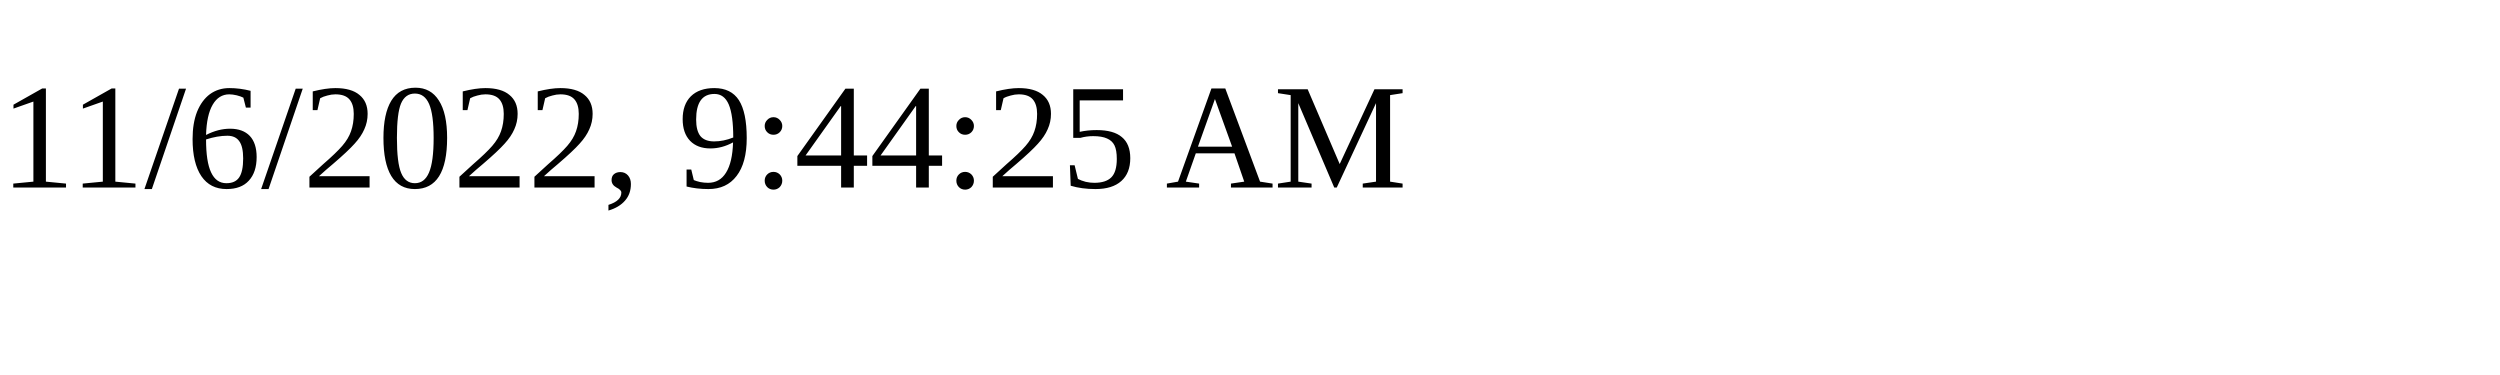
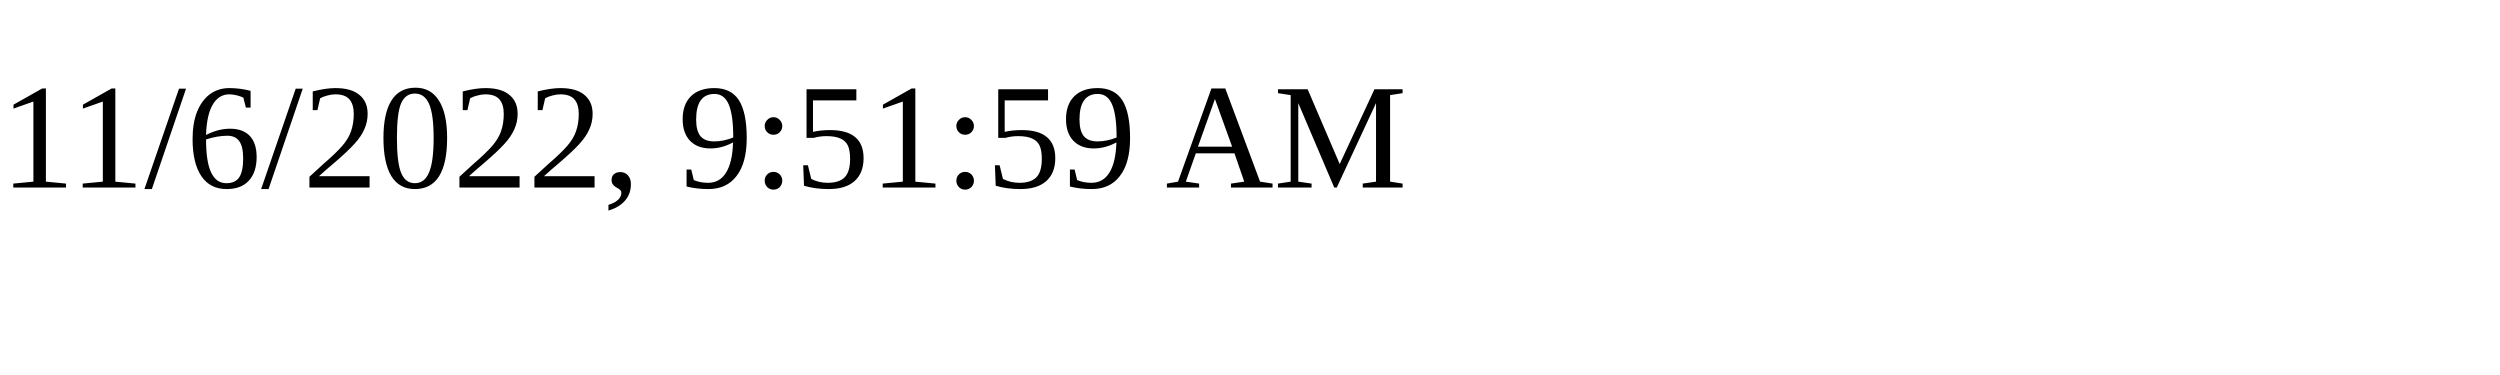
<svg xmlns="http://www.w3.org/2000/svg" height="30" width="200">
-   <text x="0" y="15">11/6/2022, 9:44:25 AM</text>
+   <text x="0" y="15">11/6/2022, 9:51:59 AM</text>
</svg>
